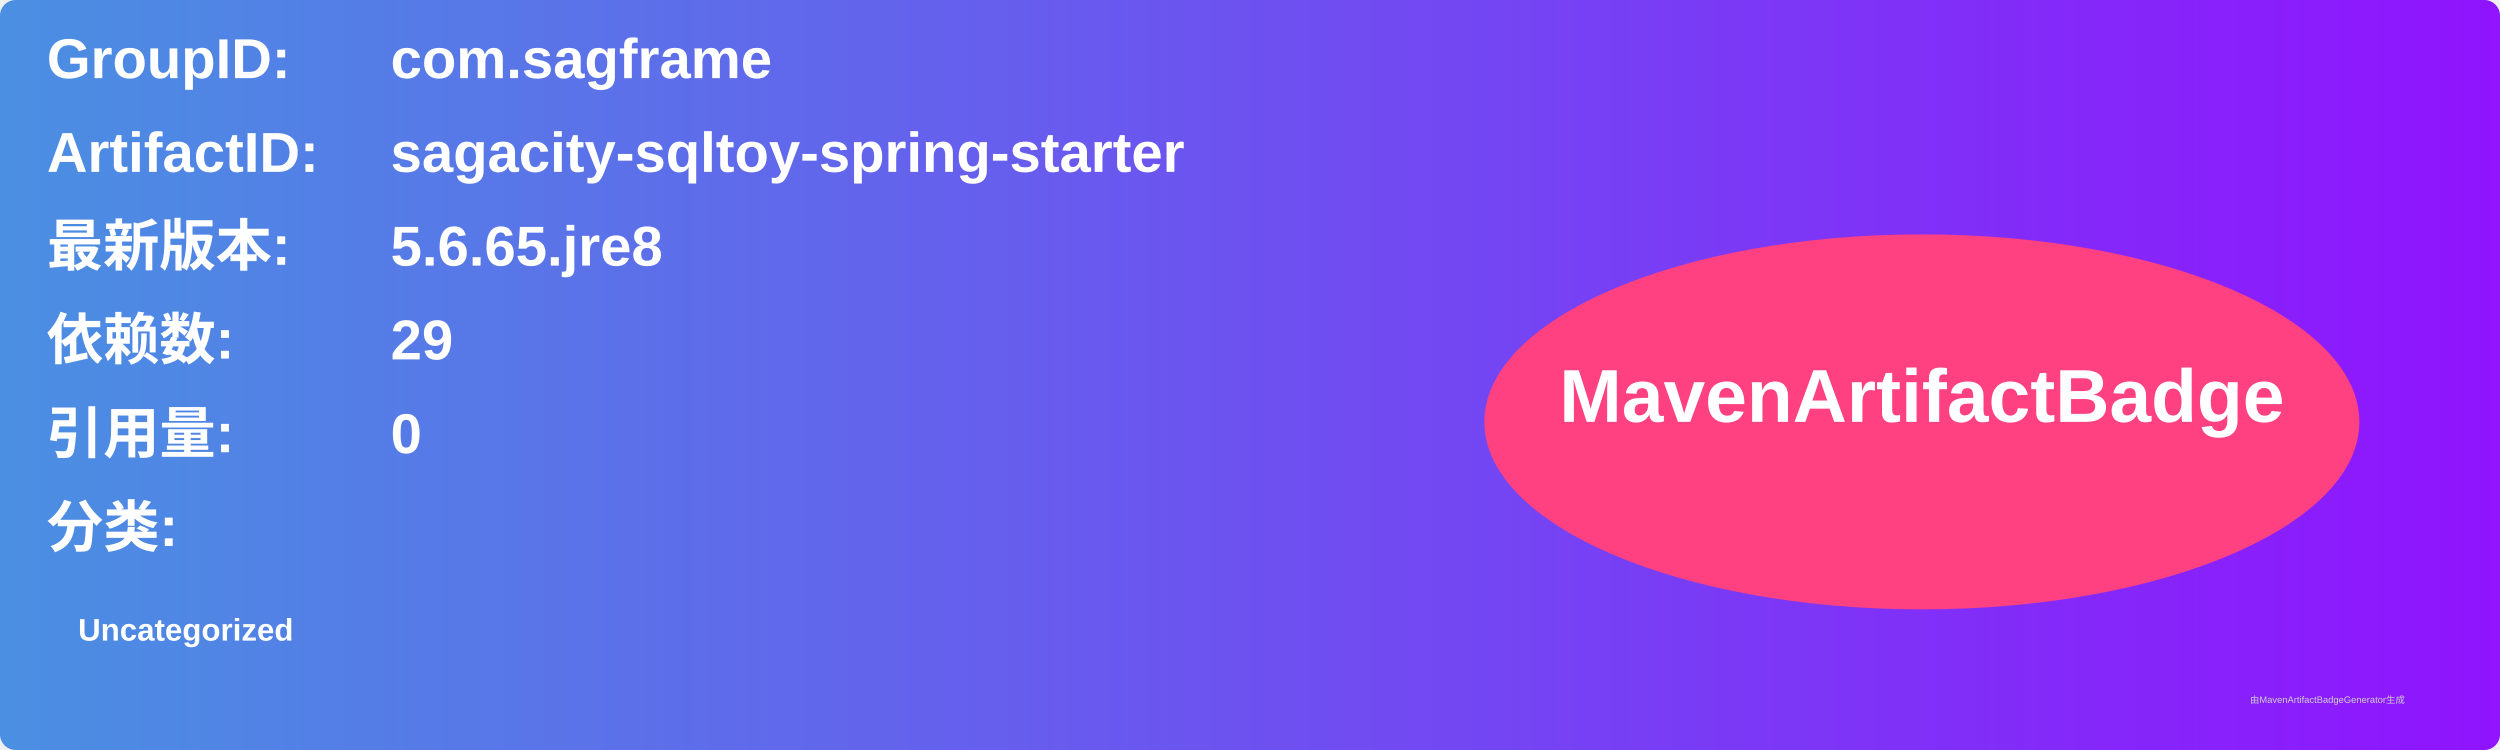
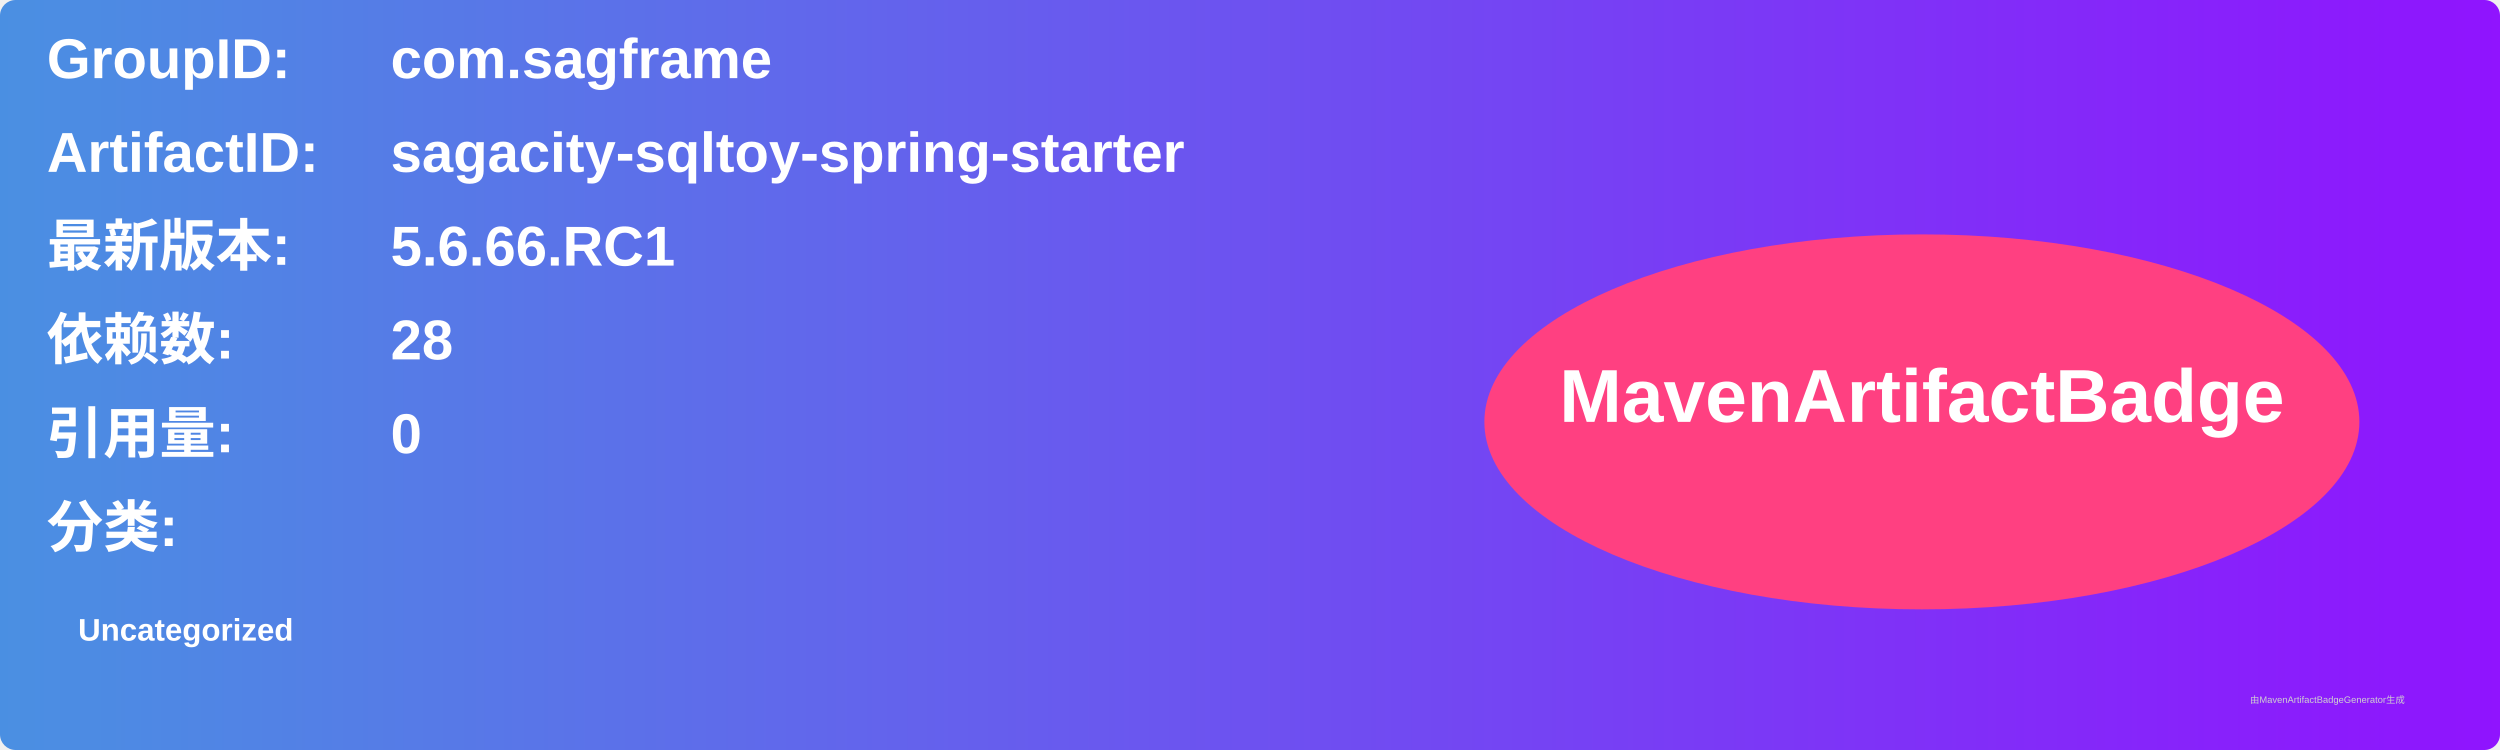
<svg xmlns="http://www.w3.org/2000/svg" width="800" height="240" viewBox="0 0 800 240">
  <linearGradient id="grad" x1="0%" y1="0%" x2="100%" y2="0%">
    <stop offset="0%" stop-color="#4a90e2" />
    <stop offset="100%" stop-color="#9013fe" />
  </linearGradient>
  <rect width="100%" height="100%" rx="5" ry="5" fill="url(#grad)" />
  <g transform="translate(15, 15)">
    <text x="0" y="10" font-family="Arial" font-size="18" fill="white" font-weight="bold" width="260">GroupID:</text>
    <text x="110" y="10" font-family="Arial" font-size="18" fill="white" font-weight="bold" width="460">com.sagframe</text>
    <text x="0" y="40" font-family="Arial" font-size="18" fill="white" font-weight="bold" width="260">ArtifactID:</text>
    <text x="110" y="40" font-family="Arial" font-size="18" fill="white" font-weight="bold" width="460">sagacity-sqltoy-spring-starter</text>
    <text x="0" y="70" font-family="Arial" font-size="18" fill="white" font-weight="bold">最新版本:</text>
    <text x="110" y="70" font-family="Arial" font-size="18" fill="white" font-weight="bold">
-       <tspan font-weight="bold">5.6.65.jre8</tspan>
+       <tspan font-weight="bold">5.6.66.RC1</tspan>
    </text>
    <text x="0" y="100" font-family="Arial" font-size="18" fill="white" font-weight="bold">依赖数: </text>
    <text x="110" y="100" font-family="Arial" font-size="18" fill="white">
-       <tspan font-weight="bold">29</tspan>
+       <tspan font-weight="bold">28</tspan>
    </text>
    <text x="0" y="130" font-family="Arial" font-size="18" fill="white" font-weight="bold">引用量: </text>
    <text x="110" y="130" font-family="Arial" font-size="18" fill="white">
      <tspan font-weight="bold">0</tspan>
    </text>
    <text x="0" y="160" font-family="Arial" font-size="18" fill="white" font-weight="bold">分类:</text>
    <text x="10" y="190" font-family="Arial" font-size="10" fill="white">
      <tspan font-weight="bold">Uncategorized</tspan>
    </text>
    <ellipse cx="600" cy="120" rx="140" ry="60" fill="#ff4081" />
    <text x="600" y="120" text-anchor="middle" font-family="Arial" font-size="24" fill="white" font-weight="bold">MavenArtifactBadge</text>
  </g>
  <text x="720" y="225" font-family="Arial" font-size="3" fill="#d0d0d0">由MavenArtifactBadgeGenerator生成</text>
</svg>
